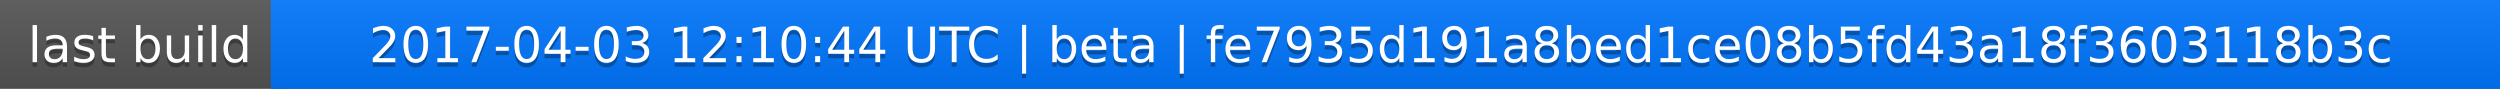
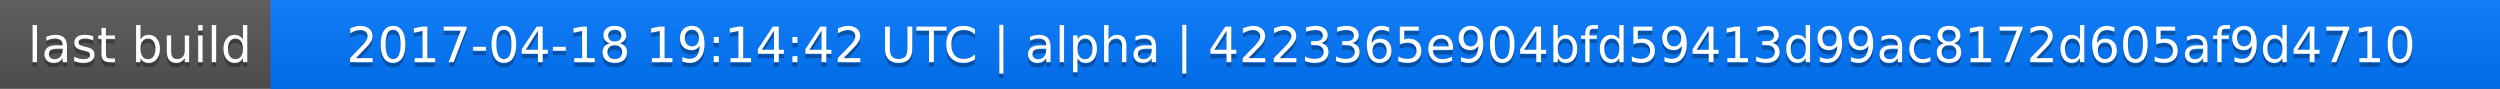
<svg xmlns="http://www.w3.org/2000/svg" width="563" height="20">
  <linearGradient id="a" x2="0" y2="100%">
    <stop offset="0" stop-color="#bbb" stop-opacity=".1" />
    <stop offset="1" stop-opacity=".1" />
  </linearGradient>
  <rect rx="0" width="563" height="20" fill="#555" />
  <rect rx="0" x="61" width="502" height="20" fill="#07f" />
  <path fill="#07f" d="M61 0h4v20h-4z" />
  <rect rx="0" width="563" height="20" fill="url(#a)" />
  <g fill="#fff" text-anchor="middle" font-family="DejaVu Sans,Verdana,Geneva,sans-serif" font-size="11">
    <text x="31.5" y="15" fill="#010101" fill-opacity=".3">last build</text>
    <text x="31.5" y="14">last build</text>
-     <text x="311" y="15" fill="#010101" fill-opacity=".3">2017-04-03 12:10:44 UTC | beta | fe7935d191a8bed1ce08b5fd43a18f3603118b3c</text>
-     <text x="311" y="14">2017-04-03 12:10:44 UTC | beta | fe7935d191a8bed1ce08b5fd43a18f3603118b3c</text>
+     <text x="311" y="15" fill="#010101" fill-opacity=".3">2017-04-18 19:14:42 UTC | alpha | 4223365e904bfd59413d99ac8172d605af9d4710</text>
+     <text x="311" y="14">2017-04-18 19:14:42 UTC | alpha | 4223365e904bfd59413d99ac8172d605af9d4710</text>
  </g>
</svg>
